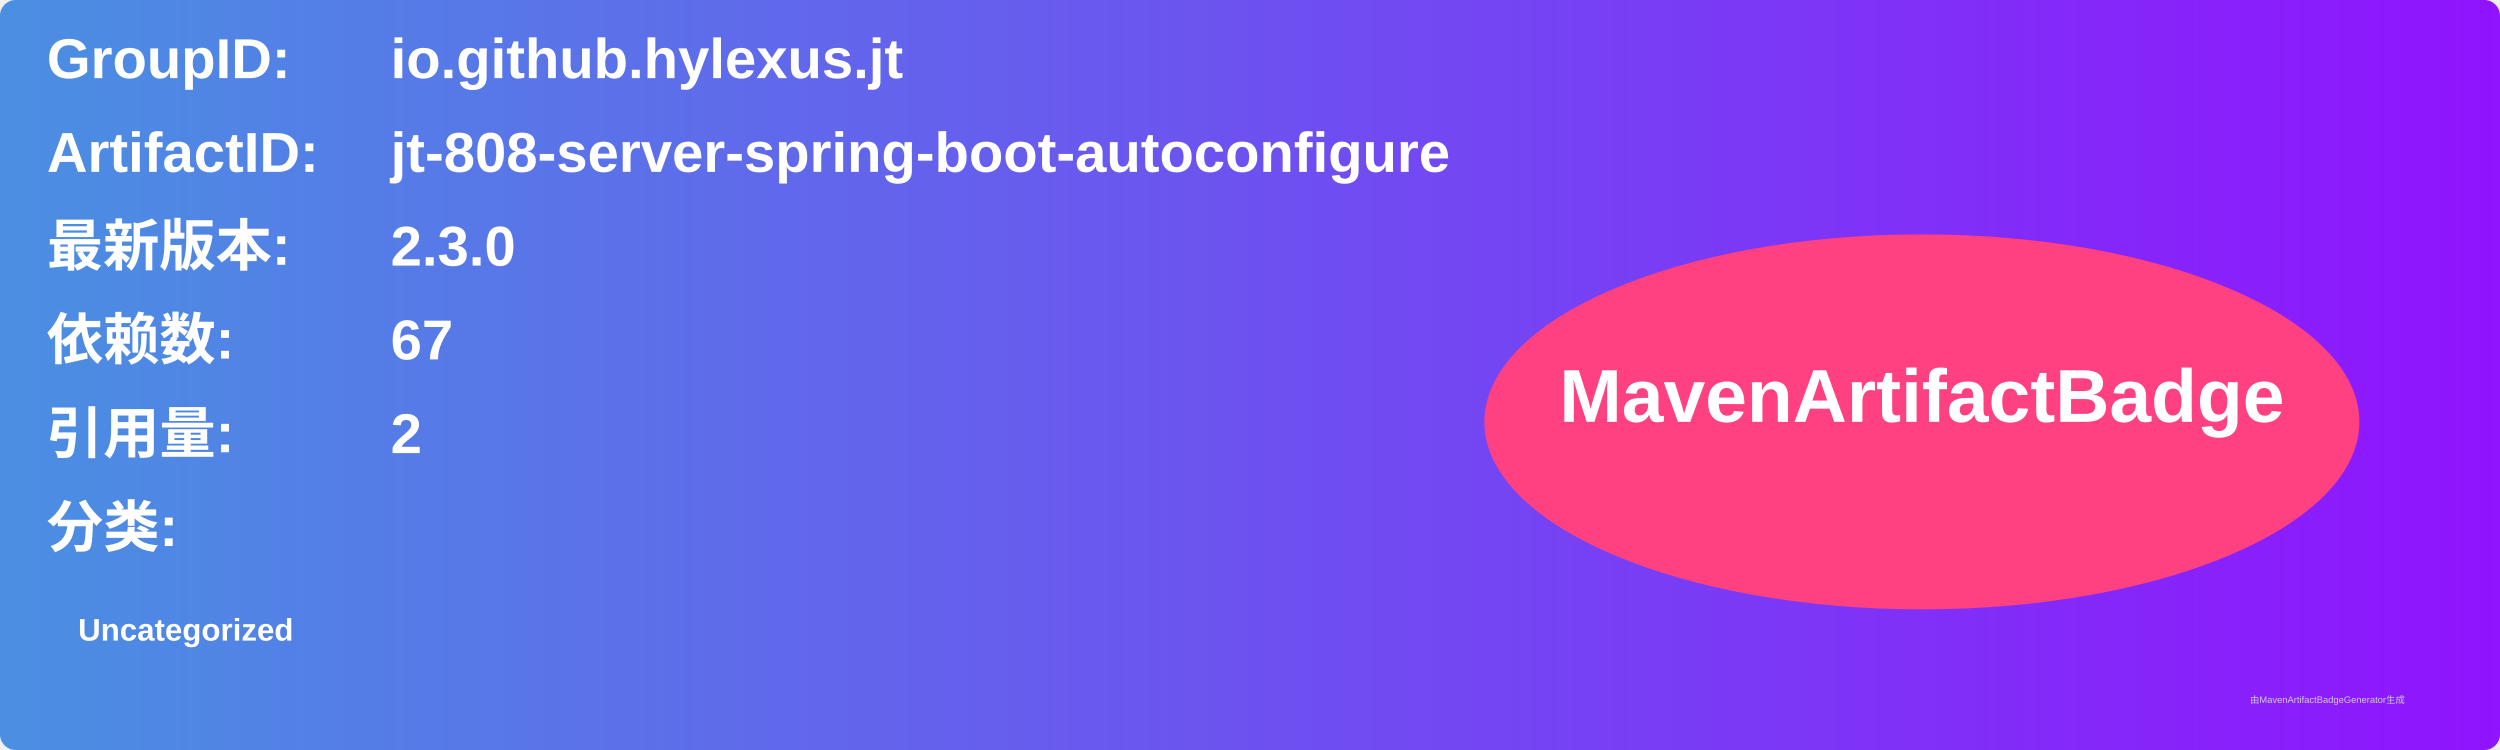
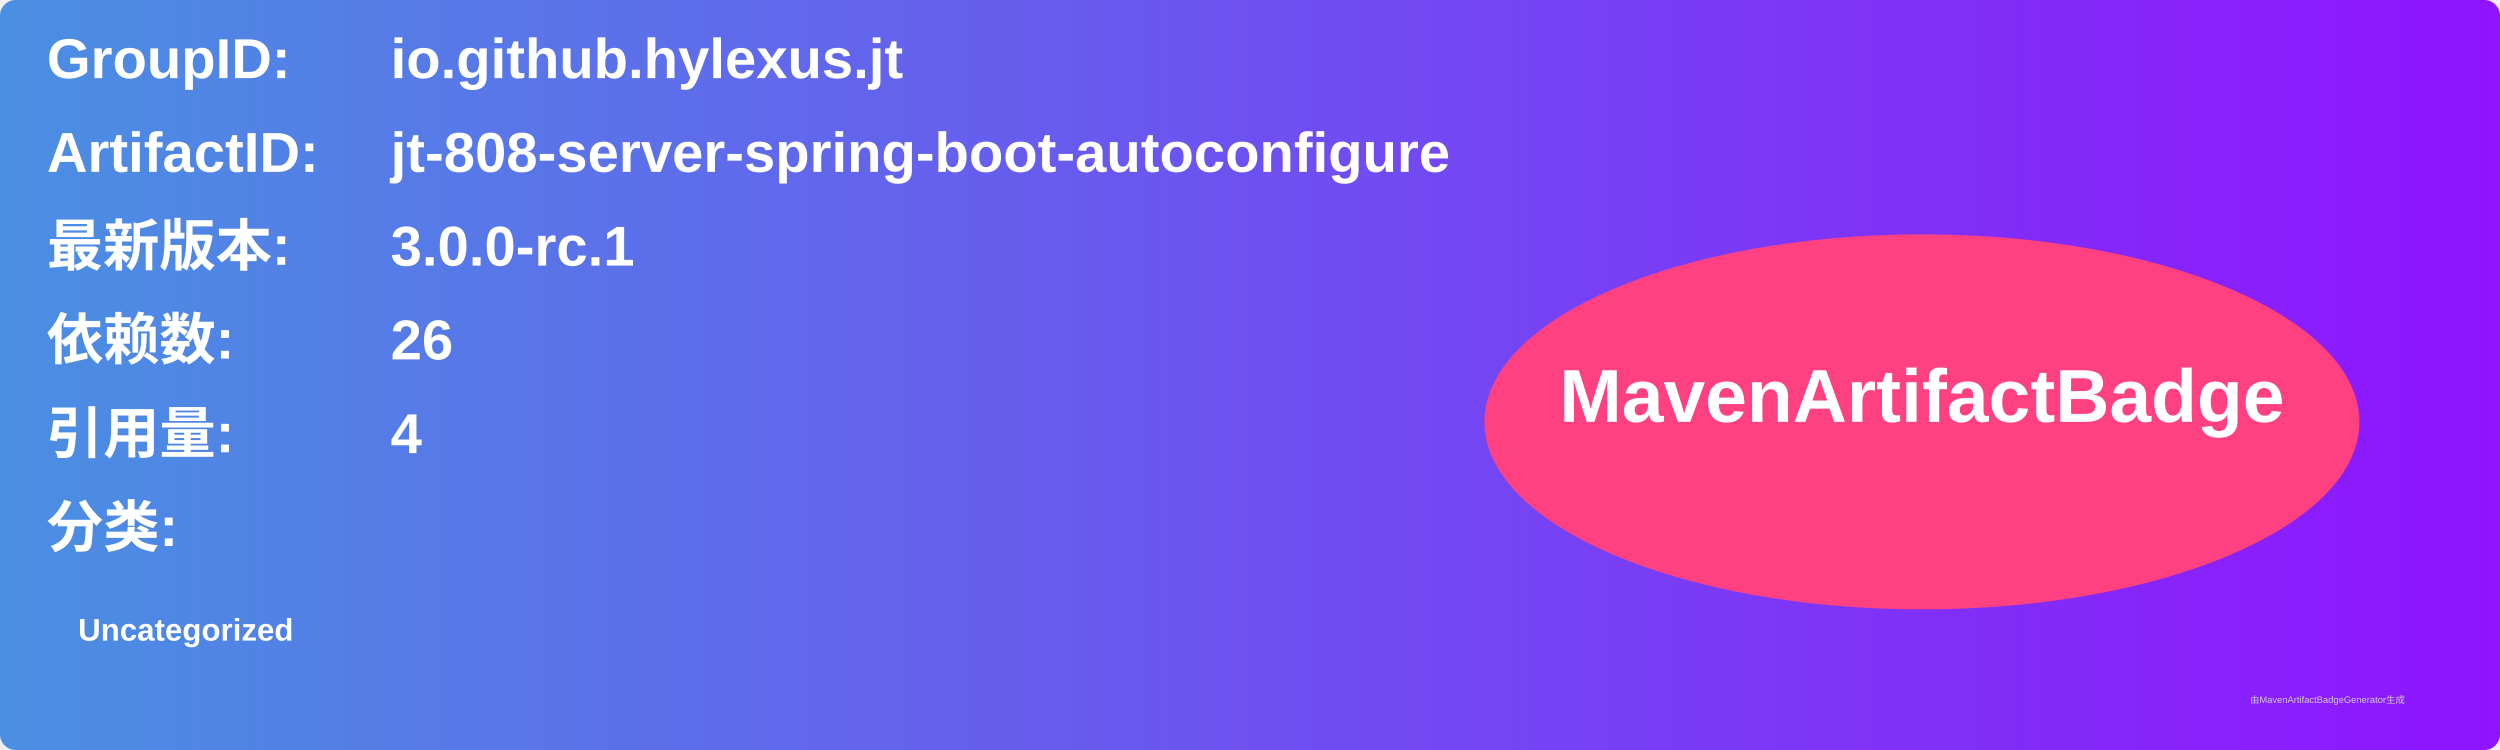
<svg xmlns="http://www.w3.org/2000/svg" width="800" height="240" viewBox="0 0 800 240">
  <linearGradient id="grad" x1="0%" y1="0%" x2="100%" y2="0%">
    <stop offset="0%" stop-color="#4a90e2" />
    <stop offset="100%" stop-color="#9013fe" />
  </linearGradient>
  <rect width="100%" height="100%" rx="5" ry="5" fill="url(#grad)" />
  <g transform="translate(15, 15)">
    <text x="0" y="10" font-family="Arial" font-size="18" fill="white" font-weight="bold" width="260">GroupID:</text>
    <text x="110" y="10" font-family="Arial" font-size="18" fill="white" font-weight="bold" width="460">io.github.hylexus.jt</text>
    <text x="0" y="40" font-family="Arial" font-size="18" fill="white" font-weight="bold" width="260">ArtifactID:</text>
    <text x="110" y="40" font-family="Arial" font-size="18" fill="white" font-weight="bold" width="460">jt-808-server-spring-boot-autoconfigure</text>
    <text x="0" y="70" font-family="Arial" font-size="18" fill="white" font-weight="bold">最新版本:</text>
    <text x="110" y="70" font-family="Arial" font-size="18" fill="white" font-weight="bold">
-       <tspan font-weight="bold">2.3.0</tspan>
+       <tspan font-weight="bold">3.0.0-rc.1</tspan>
    </text>
    <text x="0" y="100" font-family="Arial" font-size="18" fill="white" font-weight="bold">依赖数: </text>
    <text x="110" y="100" font-family="Arial" font-size="18" fill="white">
-       <tspan font-weight="bold">67</tspan>
+       <tspan font-weight="bold">26</tspan>
    </text>
    <text x="0" y="130" font-family="Arial" font-size="18" fill="white" font-weight="bold">引用量: </text>
    <text x="110" y="130" font-family="Arial" font-size="18" fill="white">
-       <tspan font-weight="bold">2</tspan>
+       <tspan font-weight="bold">4</tspan>
    </text>
    <text x="0" y="160" font-family="Arial" font-size="18" fill="white" font-weight="bold">分类:</text>
    <text x="10" y="190" font-family="Arial" font-size="10" fill="white">
      <tspan font-weight="bold">Uncategorized</tspan>
    </text>
    <ellipse cx="600" cy="120" rx="140" ry="60" fill="#ff4081" />
    <text x="600" y="120" text-anchor="middle" font-family="Arial" font-size="24" fill="white" font-weight="bold">MavenArtifactBadge</text>
  </g>
  <text x="720" y="225" font-family="Arial" font-size="3" fill="#d0d0d0">由MavenArtifactBadgeGenerator生成</text>
</svg>
